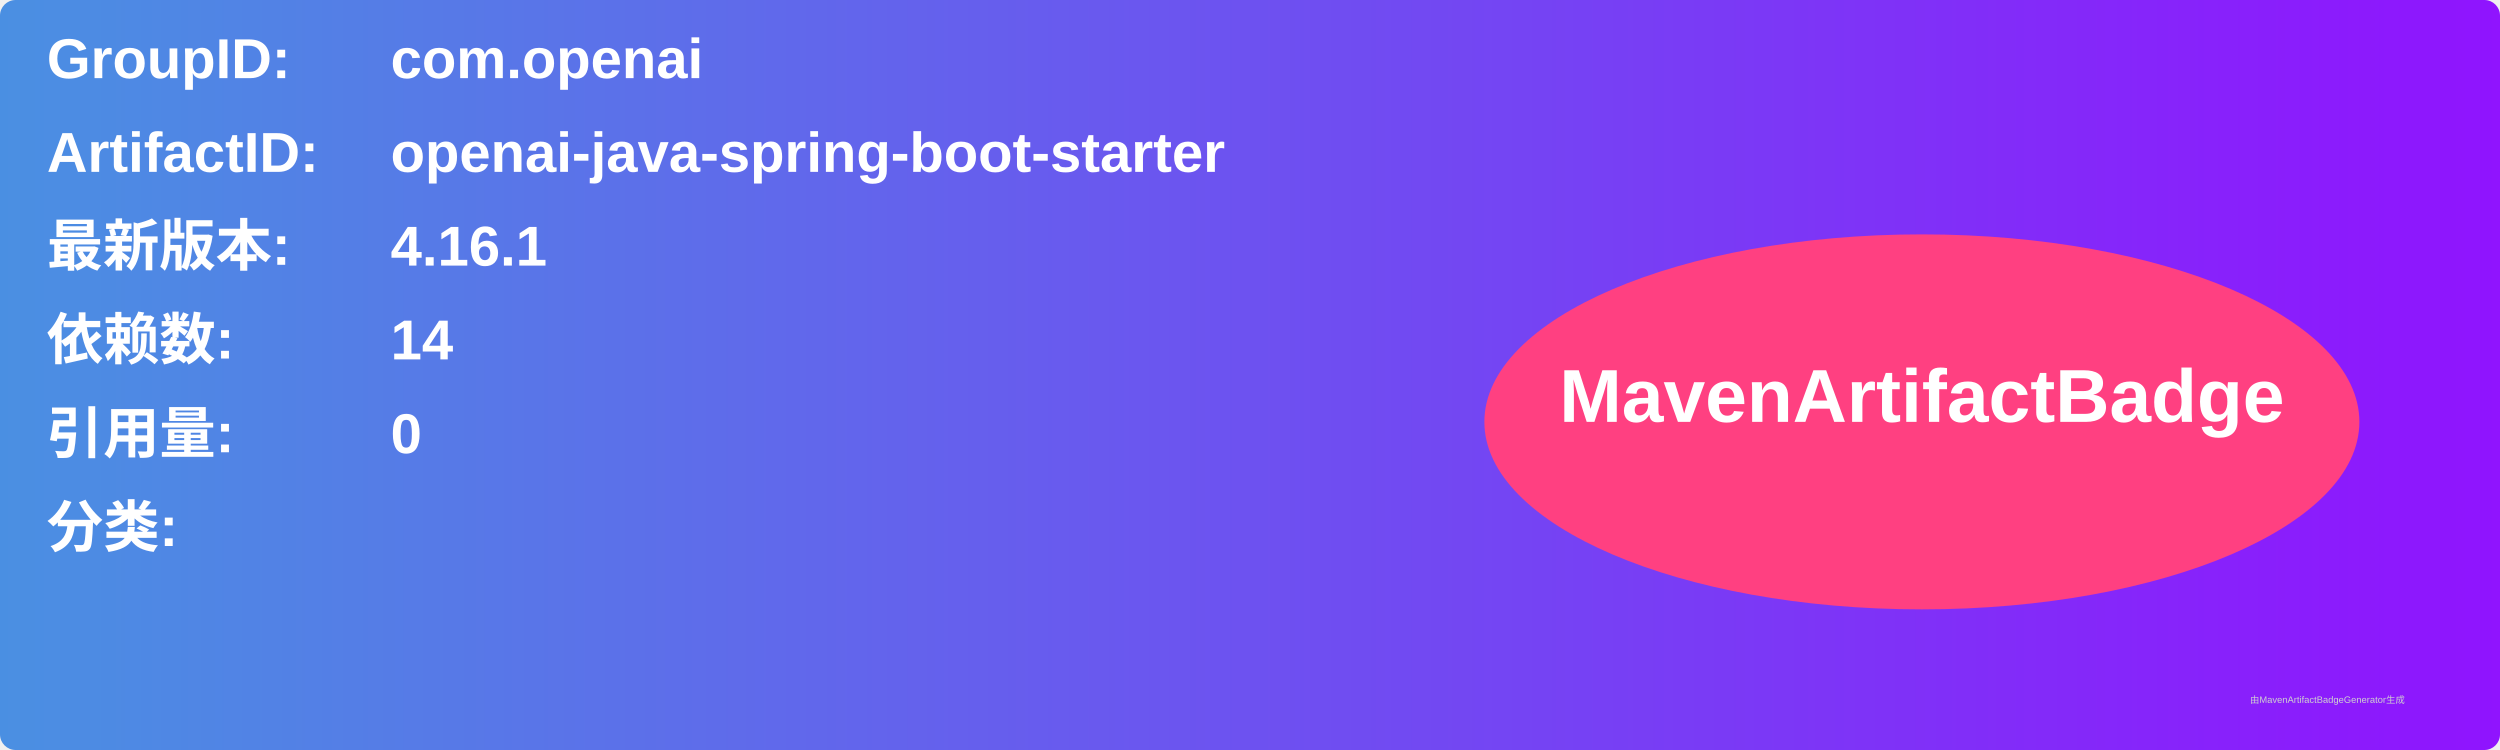
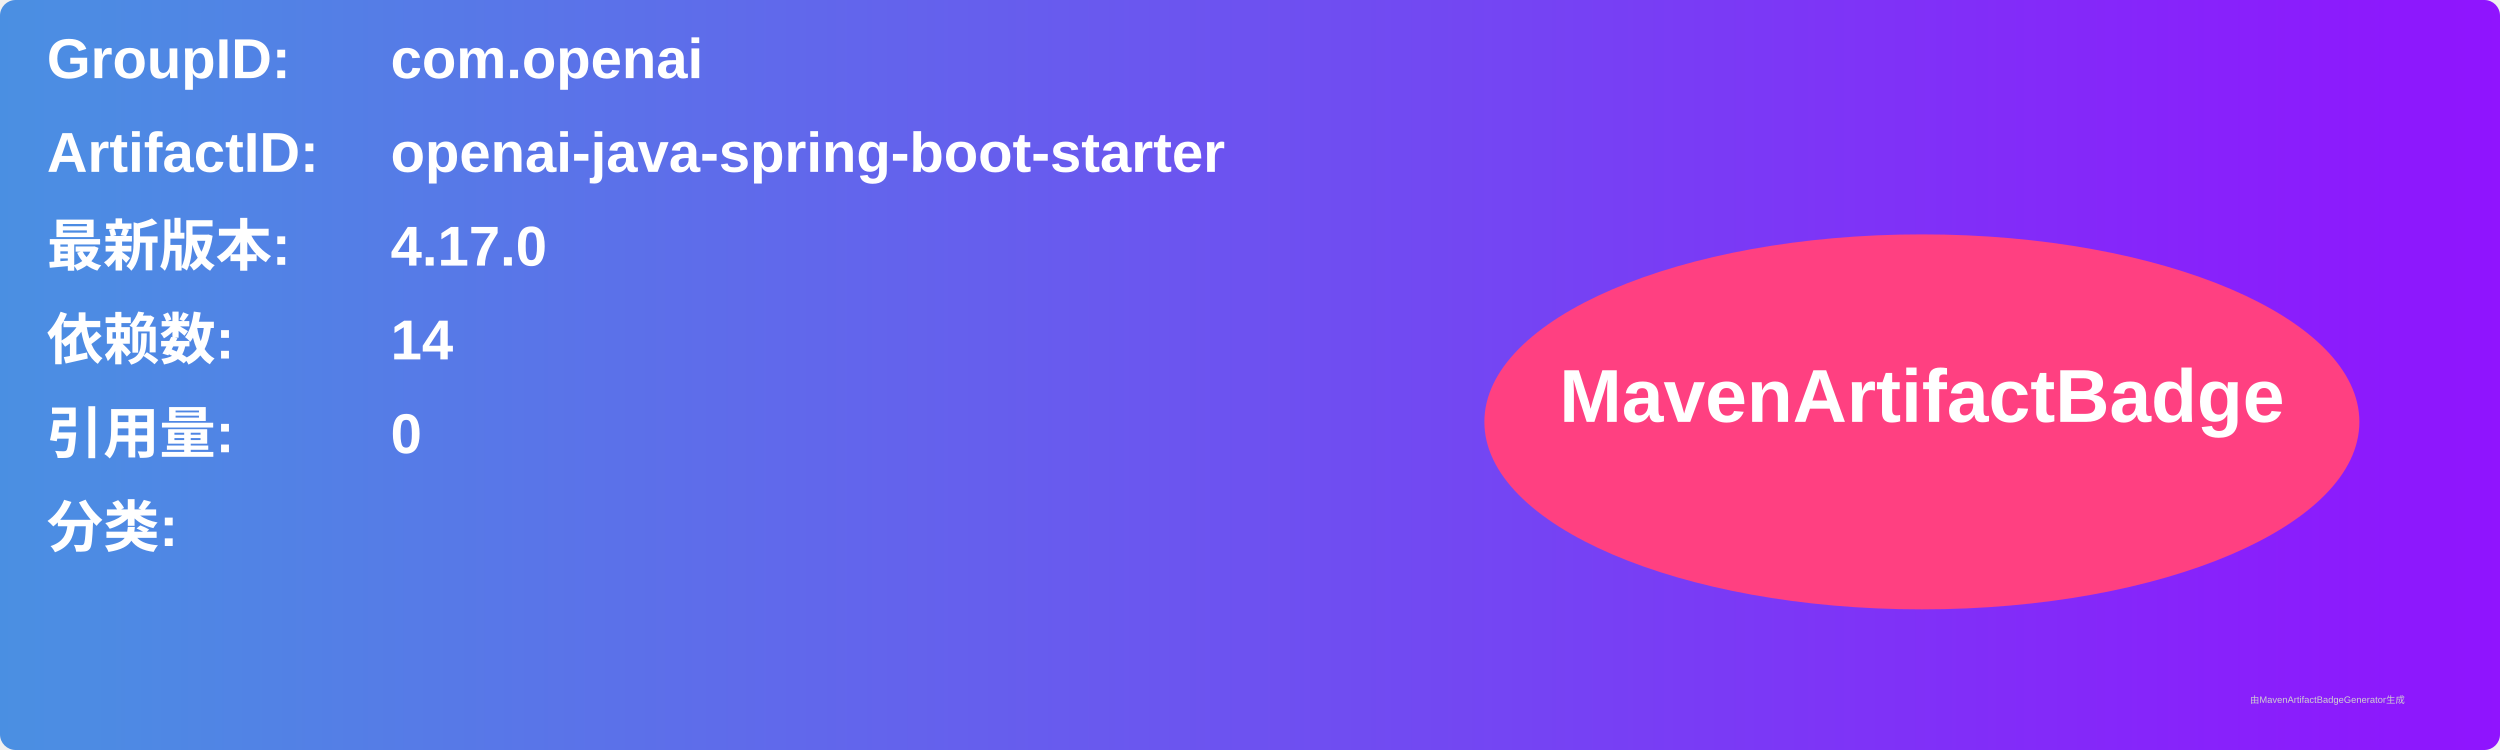
<svg xmlns="http://www.w3.org/2000/svg" width="800" height="240" viewBox="0 0 800 240">
  <linearGradient id="grad" x1="0%" y1="0%" x2="100%" y2="0%">
    <stop offset="0%" stop-color="#4a90e2" />
    <stop offset="100%" stop-color="#9013fe" />
  </linearGradient>
  <rect width="100%" height="100%" rx="5" ry="5" fill="url(#grad)" />
  <g transform="translate(15, 15)">
    <text x="0" y="10" font-family="Arial" font-size="18" fill="white" font-weight="bold" width="260">GroupID:</text>
    <text x="110" y="10" font-family="Arial" font-size="18" fill="white" font-weight="bold" width="460">com.openai</text>
    <text x="0" y="40" font-family="Arial" font-size="18" fill="white" font-weight="bold" width="260">ArtifactID:</text>
    <text x="110" y="40" font-family="Arial" font-size="18" fill="white" font-weight="bold" width="460">openai-java-spring-boot-starter</text>
    <text x="0" y="70" font-family="Arial" font-size="18" fill="white" font-weight="bold">最新版本:</text>
    <text x="110" y="70" font-family="Arial" font-size="18" fill="white" font-weight="bold">
-       <tspan font-weight="bold">4.16.1</tspan>
+       <tspan font-weight="bold">4.17.0</tspan>
    </text>
    <text x="0" y="100" font-family="Arial" font-size="18" fill="white" font-weight="bold">依赖数: </text>
    <text x="110" y="100" font-family="Arial" font-size="18" fill="white">
      <tspan font-weight="bold">14</tspan>
    </text>
    <text x="0" y="130" font-family="Arial" font-size="18" fill="white" font-weight="bold">引用量: </text>
    <text x="110" y="130" font-family="Arial" font-size="18" fill="white">
      <tspan font-weight="bold">0</tspan>
    </text>
    <text x="0" y="160" font-family="Arial" font-size="18" fill="white" font-weight="bold">分类:</text>
    <text x="10" y="190" font-family="Arial" font-size="10" fill="white">
      <tspan font-weight="bold" />
    </text>
    <ellipse cx="600" cy="120" rx="140" ry="60" fill="#ff4081" />
    <text x="600" y="120" text-anchor="middle" font-family="Arial" font-size="24" fill="white" font-weight="bold">MavenArtifactBadge</text>
  </g>
  <text x="720" y="225" font-family="Arial" font-size="3" fill="#d0d0d0">由MavenArtifactBadgeGenerator生成</text>
</svg>
